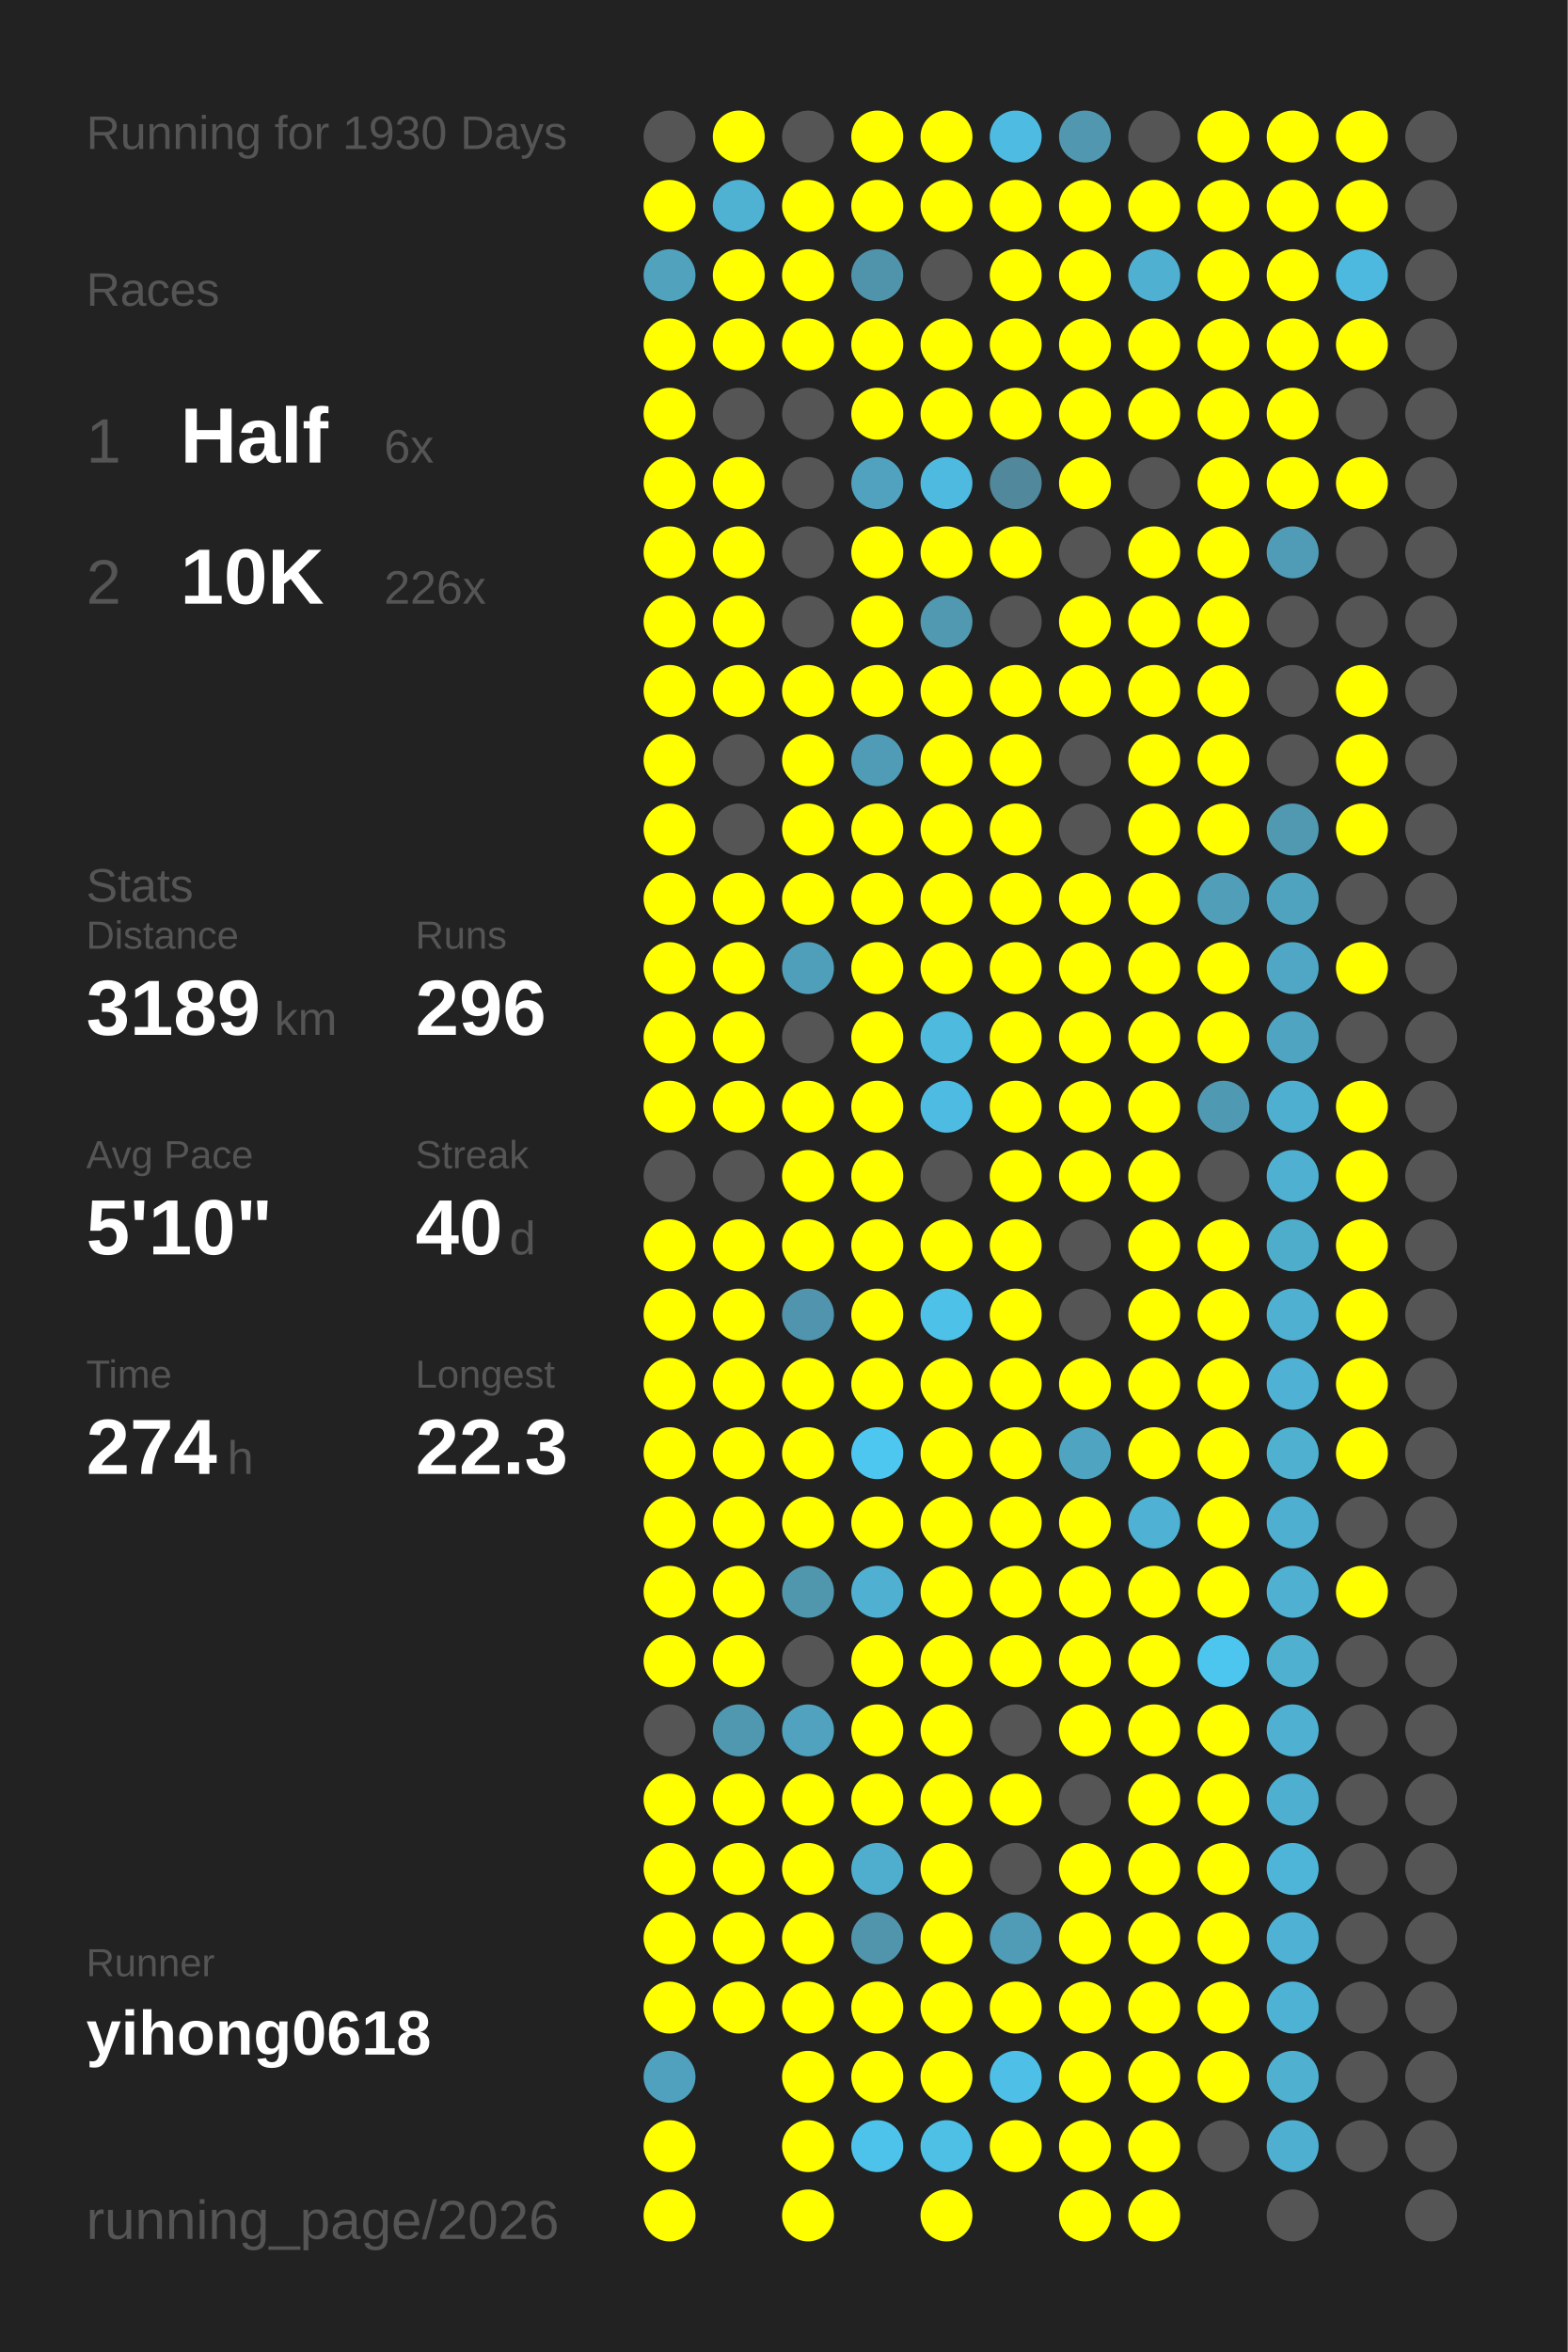
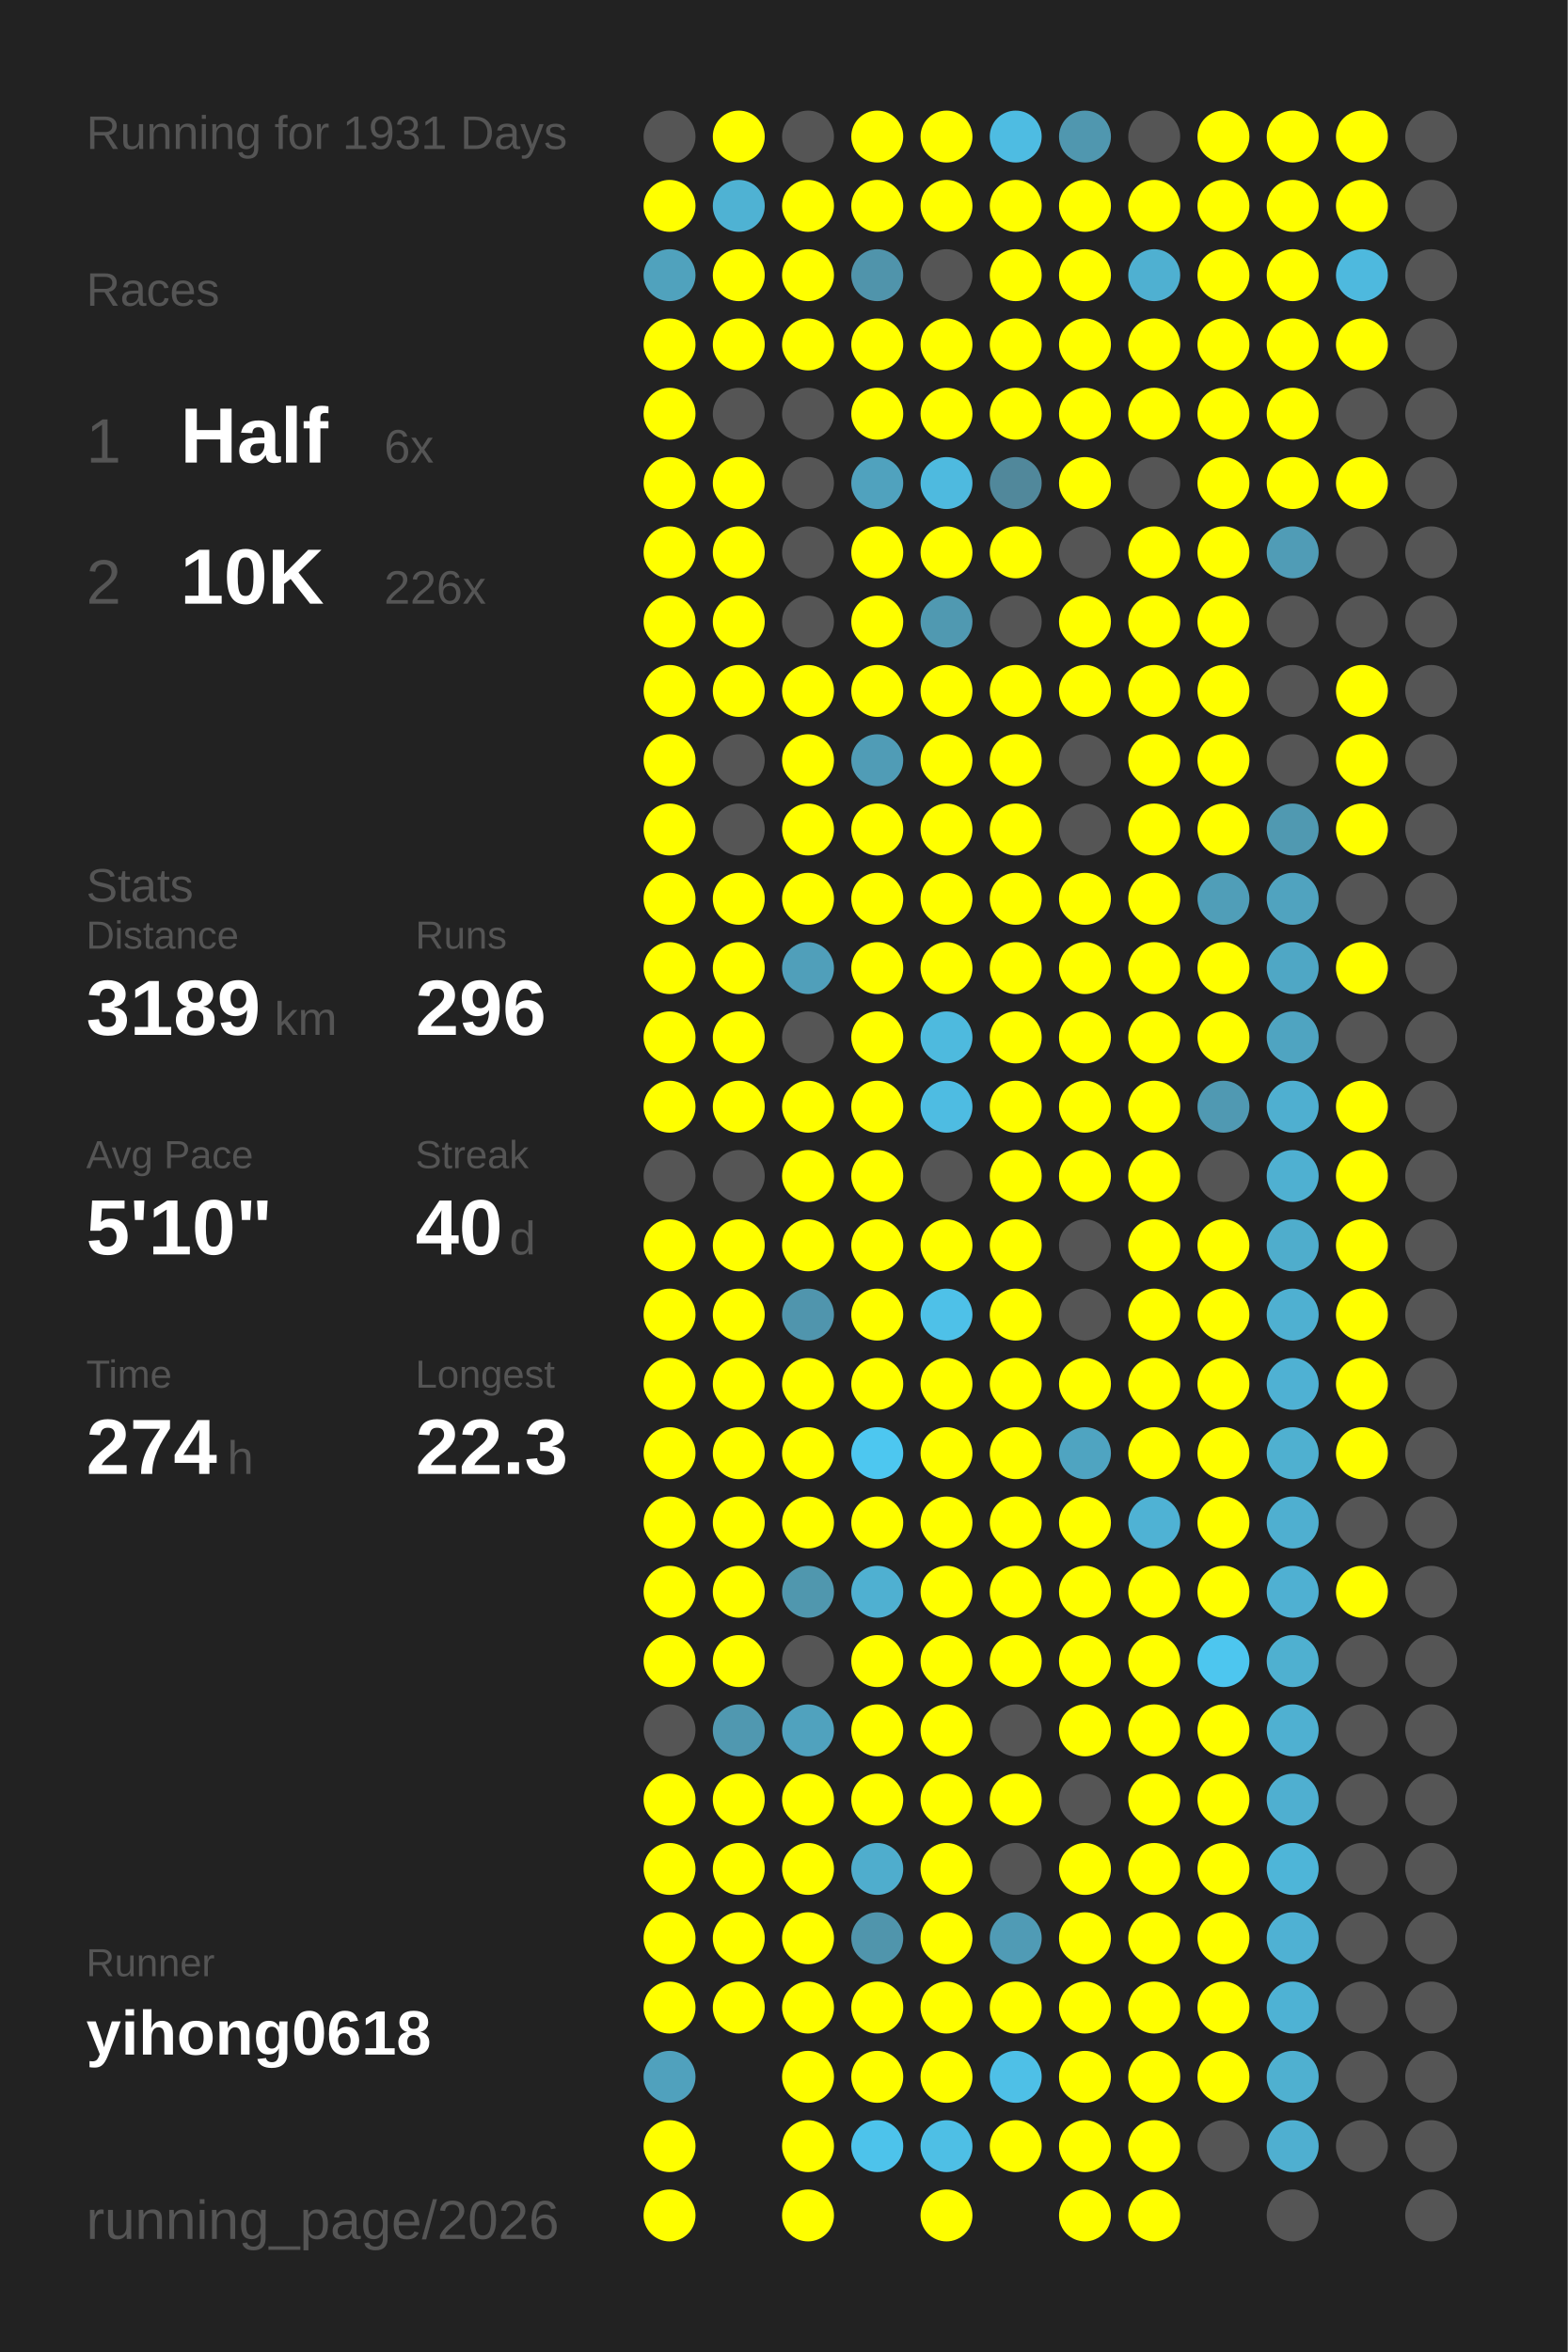
<svg xmlns="http://www.w3.org/2000/svg" baseProfile="full" height="300mm" version="1.1" viewBox="0,0,200,300" width="200mm">
  <defs />
  <rect fill="#222222" height="300" width="200" x="0" y="0" />
-   <text fill="#555555" style="font-size:6px; font-family:Arial;" x="11" y="19">Running for 1930 Days</text>
+   <text fill="#555555" style="font-size:6px; font-family:Arial;" x="11" y="19">Running for 1931 Days</text>
  <text fill="#555555" style="font-size:6px; font-family:Arial;" x="11" y="39">Races</text>
  <text fill="#555555" style="font-size:8px; font-family:Arial;" x="11" y="59">1</text>
  <text fill="#FFFFFF" style="font-size:10px; font-family:Arial; font-weight:bold;" x="23" y="59">Half</text>
  <text fill="#555555" style="font-size:6px; font-family:Arial;" x="49" y="59">6x</text>
  <text fill="#555555" style="font-size:8px; font-family:Arial;" x="11" y="77">2</text>
  <text fill="#FFFFFF" style="font-size:10px; font-family:Arial; font-weight:bold;" x="23" y="77">10K</text>
  <text fill="#555555" style="font-size:6px; font-family:Arial;" x="49" y="77">226x</text>
  <text fill="#555555" style="font-size:6px; font-family:Arial;" x="11" y="115">Stats</text>
  <text fill="#555555" style="font-size:5px; font-family:Arial;" x="11" y="121">Distance</text>
  <text fill="#FFFFFF" style="font-size:10px; font-family:Arial; font-weight:bold;" x="11" y="132">3189</text>
  <text fill="#555555" style="font-size:6px; font-family:Arial;" x="35" y="132">km</text>
  <text fill="#555555" style="font-size:5px; font-family:Arial;" x="53" y="121">Runs</text>
  <text fill="#FFFFFF" style="font-size:10px; font-family:Arial; font-weight:bold;" x="53" y="132">296</text>
  <text fill="#555555" style="font-size:5px; font-family:Arial;" x="11" y="149">Avg Pace</text>
  <text fill="#FFFFFF" style="font-size:10px; font-family:Arial; font-weight:bold;" x="11" y="160">5'10"</text>
  <text fill="#555555" style="font-size:5px; font-family:Arial;" x="53" y="149">Streak</text>
  <text fill="#FFFFFF" style="font-size:10px; font-family:Arial; font-weight:bold;" x="53" y="160">40</text>
  <text fill="#555555" style="font-size:6px; font-family:Arial;" x="65" y="160">d</text>
  <text fill="#555555" style="font-size:5px; font-family:Arial;" x="11" y="177">Time</text>
  <text fill="#FFFFFF" style="font-size:10px; font-family:Arial; font-weight:bold;" x="11" y="188">274</text>
  <text fill="#555555" style="font-size:6px; font-family:Arial;" x="29" y="188">h</text>
  <text fill="#555555" style="font-size:5px; font-family:Arial;" x="53" y="177">Longest</text>
  <text fill="#FFFFFF" style="font-size:10px; font-family:Arial; font-weight:bold;" x="53" y="188">22.3</text>
  <text fill="#555555" style="font-size:5px; font-family:Arial;" x="11" y="252.065">Runner</text>
  <text fill="#FFFFFF" style="font-size:8px; font-family:Arial; font-weight:bold;" x="11" y="262.065">yihong0618</text>
  <text fill="#555555" style="font-size:7px; font-family:Arial;" x="11" y="285.581">running_page/2026</text>
  <circle cx="85.417" cy="17.419" fill="#555555" r="3.312" />
  <circle cx="85.417" cy="26.258" fill="#FFFF00" r="3.312" />
  <circle cx="85.417" cy="35.097" fill="#50a2bd" r="3.312" />
  <circle cx="85.417" cy="43.935" fill="#FFFF00" r="3.312" />
  <circle cx="85.417" cy="52.774" fill="#FFFF00" r="3.312" />
  <circle cx="85.417" cy="61.613" fill="#FFFF00" r="3.312" />
  <circle cx="85.417" cy="70.452" fill="#FFFF00" r="3.312" />
  <circle cx="85.417" cy="79.29" fill="#FFFF00" r="3.312" />
  <circle cx="85.417" cy="88.129" fill="#FFFF00" r="3.312" />
  <circle cx="85.417" cy="96.968" fill="#FFFF00" r="3.312" />
  <circle cx="85.417" cy="105.806" fill="#FFFF00" r="3.312" />
  <circle cx="85.417" cy="114.645" fill="#FFFF00" r="3.312" />
  <circle cx="85.417" cy="123.484" fill="#FFFF00" r="3.312" />
  <circle cx="85.417" cy="132.323" fill="#FFFF00" r="3.312" />
  <circle cx="85.417" cy="141.161" fill="#FFFF00" r="3.312" />
  <circle cx="85.417" cy="150" fill="#555555" r="3.312" />
  <circle cx="85.417" cy="158.839" fill="#FFFF00" r="3.312" />
  <circle cx="85.417" cy="167.677" fill="#FFFF00" r="3.312" />
  <circle cx="85.417" cy="176.516" fill="#FFFF00" r="3.312" />
  <circle cx="85.417" cy="185.355" fill="#FFFF00" r="3.312" />
  <circle cx="85.417" cy="194.194" fill="#FFFF00" r="3.312" />
  <circle cx="85.417" cy="203.032" fill="#FFFF00" r="3.312" />
  <circle cx="85.417" cy="211.871" fill="#FFFF00" r="3.312" />
  <circle cx="85.417" cy="220.71" fill="#555555" r="3.312" />
  <circle cx="85.417" cy="229.548" fill="#FFFF00" r="3.312" />
  <circle cx="85.417" cy="238.387" fill="#FFFF00" r="3.312" />
  <circle cx="85.417" cy="247.226" fill="#FFFF00" r="3.312" />
  <circle cx="85.417" cy="256.065" fill="#FFFF00" r="3.312" />
  <circle cx="85.417" cy="264.903" fill="#50a1bd" r="3.312" />
  <circle cx="85.417" cy="273.742" fill="#FFFF00" r="3.312" />
  <circle cx="85.417" cy="282.581" fill="#FFFF00" r="3.312" />
  <circle cx="94.25" cy="17.419" fill="#FFFF00" r="3.312" />
  <circle cx="94.25" cy="26.258" fill="#4fb2d3" r="3.312" />
  <circle cx="94.25" cy="35.097" fill="#FFFF00" r="3.312" />
  <circle cx="94.25" cy="43.935" fill="#FFFF00" r="3.312" />
  <circle cx="94.25" cy="52.774" fill="#555555" r="3.312" />
  <circle cx="94.25" cy="61.613" fill="#FFFF00" r="3.312" />
  <circle cx="94.25" cy="70.452" fill="#FFFF00" r="3.312" />
  <circle cx="94.25" cy="79.29" fill="#FFFF00" r="3.312" />
  <circle cx="94.25" cy="88.129" fill="#FFFF00" r="3.312" />
  <circle cx="94.25" cy="96.968" fill="#555555" r="3.312" />
  <circle cx="94.25" cy="105.806" fill="#555555" r="3.312" />
  <circle cx="94.25" cy="114.645" fill="#FFFF00" r="3.312" />
  <circle cx="94.25" cy="123.484" fill="#FFFF00" r="3.312" />
  <circle cx="94.25" cy="132.323" fill="#FFFF00" r="3.312" />
  <circle cx="94.25" cy="141.161" fill="#FFFF00" r="3.312" />
  <circle cx="94.25" cy="150" fill="#555555" r="3.312" />
  <circle cx="94.25" cy="158.839" fill="#FFFF00" r="3.312" />
  <circle cx="94.25" cy="167.677" fill="#FFFF00" r="3.312" />
  <circle cx="94.25" cy="176.516" fill="#FFFF00" r="3.312" />
  <circle cx="94.25" cy="185.355" fill="#FFFF00" r="3.312" />
  <circle cx="94.25" cy="194.194" fill="#FFFF00" r="3.312" />
  <circle cx="94.25" cy="203.032" fill="#FFFF00" r="3.312" />
  <circle cx="94.25" cy="211.871" fill="#FFFF00" r="3.312" />
  <circle cx="94.25" cy="220.71" fill="#5098b0" r="3.312" />
  <circle cx="94.25" cy="229.548" fill="#FFFF00" r="3.312" />
  <circle cx="94.25" cy="238.387" fill="#FFFF00" r="3.312" />
  <circle cx="94.25" cy="247.226" fill="#FFFF00" r="3.312" />
  <circle cx="94.25" cy="256.065" fill="#FFFF00" r="3.312" />
  <circle cx="103.083" cy="17.419" fill="#555555" r="3.312" />
  <circle cx="103.083" cy="26.258" fill="#FFFF00" r="3.312" />
  <circle cx="103.083" cy="35.097" fill="#FFFF00" r="3.312" />
  <circle cx="103.083" cy="43.935" fill="#FFFF00" r="3.312" />
  <circle cx="103.083" cy="52.774" fill="#555555" r="3.312" />
  <circle cx="103.083" cy="61.613" fill="#555555" r="3.312" />
  <circle cx="103.083" cy="70.452" fill="#555555" r="3.312" />
  <circle cx="103.083" cy="79.29" fill="#555555" r="3.312" />
  <circle cx="103.083" cy="88.129" fill="#FFFF00" r="3.312" />
  <circle cx="103.083" cy="96.968" fill="#FFFF00" r="3.312" />
  <circle cx="103.083" cy="105.806" fill="#FFFF00" r="3.312" />
  <circle cx="103.083" cy="114.645" fill="#FFFF00" r="3.312" />
  <circle cx="103.083" cy="123.484" fill="#509fba" r="3.312" />
  <circle cx="103.083" cy="132.323" fill="#555555" r="3.312" />
  <circle cx="103.083" cy="141.161" fill="#FFFF00" r="3.312" />
  <circle cx="103.083" cy="150" fill="#FFFF00" r="3.312" />
  <circle cx="103.083" cy="158.839" fill="#FFFF00" r="3.312" />
  <circle cx="103.083" cy="167.677" fill="#5095ad" r="3.312" />
  <circle cx="103.083" cy="176.516" fill="#FFFF00" r="3.312" />
  <circle cx="103.083" cy="185.355" fill="#FFFF00" r="3.312" />
  <circle cx="103.083" cy="194.194" fill="#FFFF00" r="3.312" />
  <circle cx="103.083" cy="203.032" fill="#5097ae" r="3.312" />
  <circle cx="103.083" cy="211.871" fill="#555555" r="3.312" />
  <circle cx="103.083" cy="220.71" fill="#50a2be" r="3.312" />
  <circle cx="103.083" cy="229.548" fill="#FFFF00" r="3.312" />
  <circle cx="103.083" cy="238.387" fill="#FFFF00" r="3.312" />
  <circle cx="103.083" cy="247.226" fill="#FFFF00" r="3.312" />
  <circle cx="103.083" cy="256.065" fill="#FFFF00" r="3.312" />
  <circle cx="103.083" cy="264.903" fill="#FFFF00" r="3.312" />
  <circle cx="103.083" cy="273.742" fill="#FFFF00" r="3.312" />
  <circle cx="103.083" cy="282.581" fill="#FFFF00" r="3.312" />
  <circle cx="111.917" cy="17.419" fill="#FFFF00" r="3.312" />
  <circle cx="111.917" cy="26.258" fill="#FFFF00" r="3.312" />
  <circle cx="111.917" cy="35.097" fill="#5094ab" r="3.312" />
  <circle cx="111.917" cy="43.935" fill="#FFFF00" r="3.312" />
  <circle cx="111.917" cy="52.774" fill="#FFFF00" r="3.312" />
  <circle cx="111.917" cy="61.613" fill="#50a2be" r="3.312" />
  <circle cx="111.917" cy="70.452" fill="#FFFF00" r="3.312" />
  <circle cx="111.917" cy="79.29" fill="#FFFF00" r="3.312" />
  <circle cx="111.917" cy="88.129" fill="#FFFF00" r="3.312" />
  <circle cx="111.917" cy="96.968" fill="#509cb6" r="3.312" />
  <circle cx="111.917" cy="105.806" fill="#FFFF00" r="3.312" />
  <circle cx="111.917" cy="114.645" fill="#FFFF00" r="3.312" />
  <circle cx="111.917" cy="123.484" fill="#FFFF00" r="3.312" />
  <circle cx="111.917" cy="132.323" fill="#FFFF00" r="3.312" />
  <circle cx="111.917" cy="141.161" fill="#FFFF00" r="3.312" />
  <circle cx="111.917" cy="150" fill="#FFFF00" r="3.312" />
  <circle cx="111.917" cy="158.839" fill="#FFFF00" r="3.312" />
  <circle cx="111.917" cy="167.677" fill="#FFFF00" r="3.312" />
  <circle cx="111.917" cy="176.516" fill="#FFFF00" r="3.312" />
  <circle cx="111.917" cy="185.355" fill="#4dc7f0" r="3.312" />
  <circle cx="111.917" cy="194.194" fill="#FFFF00" r="3.312" />
  <circle cx="111.917" cy="203.032" fill="#4fb0d1" r="3.312" />
  <circle cx="111.917" cy="211.871" fill="#FFFF00" r="3.312" />
  <circle cx="111.917" cy="220.71" fill="#FFFF00" r="3.312" />
  <circle cx="111.917" cy="229.548" fill="#FFFF00" r="3.312" />
  <circle cx="111.917" cy="238.387" fill="#4fadcd" r="3.312" />
  <circle cx="111.917" cy="247.226" fill="#5095ac" r="3.312" />
  <circle cx="111.917" cy="256.065" fill="#FFFF00" r="3.312" />
  <circle cx="111.917" cy="264.903" fill="#FFFF00" r="3.312" />
  <circle cx="111.917" cy="273.742" fill="#4dc3eb" r="3.312" />
  <circle cx="120.75" cy="17.419" fill="#FFFF00" r="3.312" />
  <circle cx="120.75" cy="26.258" fill="#FFFF00" r="3.312" />
  <circle cx="120.75" cy="35.097" fill="#555555" r="3.312" />
  <circle cx="120.75" cy="43.935" fill="#FFFF00" r="3.312" />
  <circle cx="120.75" cy="52.774" fill="#FFFF00" r="3.312" />
  <circle cx="120.75" cy="61.613" fill="#4ebadf" r="3.312" />
  <circle cx="120.75" cy="70.452" fill="#FFFF00" r="3.312" />
  <circle cx="120.75" cy="79.29" fill="#5099b1" r="3.312" />
  <circle cx="120.75" cy="88.129" fill="#FFFF00" r="3.312" />
  <circle cx="120.75" cy="96.968" fill="#FFFF00" r="3.312" />
  <circle cx="120.75" cy="105.806" fill="#FFFF00" r="3.312" />
  <circle cx="120.75" cy="114.645" fill="#FFFF00" r="3.312" />
  <circle cx="120.75" cy="123.484" fill="#FFFF00" r="3.312" />
  <circle cx="120.75" cy="132.323" fill="#4ebade" r="3.312" />
  <circle cx="120.75" cy="141.161" fill="#4ebce2" r="3.312" />
  <circle cx="120.75" cy="150" fill="#555555" r="3.312" />
  <circle cx="120.75" cy="158.839" fill="#FFFF00" r="3.312" />
  <circle cx="120.75" cy="167.677" fill="#4ec1e8" r="3.312" />
  <circle cx="120.75" cy="176.516" fill="#FFFF00" r="3.312" />
  <circle cx="120.75" cy="185.355" fill="#FFFF00" r="3.312" />
  <circle cx="120.75" cy="194.194" fill="#FFFF00" r="3.312" />
  <circle cx="120.75" cy="203.032" fill="#FFFF00" r="3.312" />
  <circle cx="120.75" cy="211.871" fill="#FFFF00" r="3.312" />
  <circle cx="120.75" cy="220.71" fill="#FFFF00" r="3.312" />
  <circle cx="120.75" cy="229.548" fill="#FFFF00" r="3.312" />
  <circle cx="120.75" cy="238.387" fill="#FFFF00" r="3.312" />
  <circle cx="120.75" cy="247.226" fill="#FFFF00" r="3.312" />
  <circle cx="120.75" cy="256.065" fill="#FFFF00" r="3.312" />
  <circle cx="120.75" cy="264.903" fill="#FFFF00" r="3.312" />
  <circle cx="120.75" cy="273.742" fill="#4ebfe5" r="3.312" />
  <circle cx="120.75" cy="282.581" fill="#FFFF00" r="3.312" />
  <circle cx="129.583" cy="17.419" fill="#4ebce2" r="3.312" />
  <circle cx="129.583" cy="26.258" fill="#FFFF00" r="3.312" />
  <circle cx="129.583" cy="35.097" fill="#FFFF00" r="3.312" />
  <circle cx="129.583" cy="43.935" fill="#FFFF00" r="3.312" />
  <circle cx="129.583" cy="52.774" fill="#FFFF00" r="3.312" />
  <circle cx="129.583" cy="61.613" fill="#51889b" r="3.312" />
  <circle cx="129.583" cy="70.452" fill="#FFFF00" r="3.312" />
  <circle cx="129.583" cy="79.29" fill="#555555" r="3.312" />
  <circle cx="129.583" cy="88.129" fill="#FFFF00" r="3.312" />
  <circle cx="129.583" cy="96.968" fill="#FFFF00" r="3.312" />
  <circle cx="129.583" cy="105.806" fill="#FFFF00" r="3.312" />
  <circle cx="129.583" cy="114.645" fill="#FFFF00" r="3.312" />
  <circle cx="129.583" cy="123.484" fill="#FFFF00" r="3.312" />
  <circle cx="129.583" cy="132.323" fill="#FFFF00" r="3.312" />
  <circle cx="129.583" cy="141.161" fill="#FFFF00" r="3.312" />
  <circle cx="129.583" cy="150" fill="#FFFF00" r="3.312" />
  <circle cx="129.583" cy="158.839" fill="#FFFF00" r="3.312" />
  <circle cx="129.583" cy="167.677" fill="#FFFF00" r="3.312" />
  <circle cx="129.583" cy="176.516" fill="#FFFF00" r="3.312" />
  <circle cx="129.583" cy="185.355" fill="#FFFF00" r="3.312" />
  <circle cx="129.583" cy="194.194" fill="#FFFF00" r="3.312" />
  <circle cx="129.583" cy="203.032" fill="#FFFF00" r="3.312" />
  <circle cx="129.583" cy="211.871" fill="#FFFF00" r="3.312" />
  <circle cx="129.583" cy="220.71" fill="#555555" r="3.312" />
  <circle cx="129.583" cy="229.548" fill="#FFFF00" r="3.312" />
  <circle cx="129.583" cy="238.387" fill="#555555" r="3.312" />
  <circle cx="129.583" cy="247.226" fill="#509bb5" r="3.312" />
  <circle cx="129.583" cy="256.065" fill="#FFFF00" r="3.312" />
  <circle cx="129.583" cy="264.903" fill="#4ec0e7" r="3.312" />
  <circle cx="129.583" cy="273.742" fill="#FFFF00" r="3.312" />
  <circle cx="138.417" cy="17.419" fill="#5097af" r="3.312" />
  <circle cx="138.417" cy="26.258" fill="#FFFF00" r="3.312" />
  <circle cx="138.417" cy="35.097" fill="#FFFF00" r="3.312" />
  <circle cx="138.417" cy="43.935" fill="#FFFF00" r="3.312" />
  <circle cx="138.417" cy="52.774" fill="#FFFF00" r="3.312" />
  <circle cx="138.417" cy="61.613" fill="#FFFF00" r="3.312" />
  <circle cx="138.417" cy="70.452" fill="#555555" r="3.312" />
  <circle cx="138.417" cy="79.29" fill="#FFFF00" r="3.312" />
  <circle cx="138.417" cy="88.129" fill="#FFFF00" r="3.312" />
  <circle cx="138.417" cy="96.968" fill="#555555" r="3.312" />
  <circle cx="138.417" cy="105.806" fill="#555555" r="3.312" />
  <circle cx="138.417" cy="114.645" fill="#FFFF00" r="3.312" />
  <circle cx="138.417" cy="123.484" fill="#FFFF00" r="3.312" />
  <circle cx="138.417" cy="132.323" fill="#FFFF00" r="3.312" />
  <circle cx="138.417" cy="141.161" fill="#FFFF00" r="3.312" />
  <circle cx="138.417" cy="150" fill="#FFFF00" r="3.312" />
  <circle cx="138.417" cy="158.839" fill="#555555" r="3.312" />
  <circle cx="138.417" cy="167.677" fill="#555555" r="3.312" />
  <circle cx="138.417" cy="176.516" fill="#FFFF00" r="3.312" />
  <circle cx="138.417" cy="185.355" fill="#4fa4c1" r="3.312" />
  <circle cx="138.417" cy="194.194" fill="#FFFF00" r="3.312" />
  <circle cx="138.417" cy="203.032" fill="#FFFF00" r="3.312" />
  <circle cx="138.417" cy="211.871" fill="#FFFF00" r="3.312" />
  <circle cx="138.417" cy="220.71" fill="#FFFF00" r="3.312" />
  <circle cx="138.417" cy="229.548" fill="#555555" r="3.312" />
  <circle cx="138.417" cy="238.387" fill="#FFFF00" r="3.312" />
  <circle cx="138.417" cy="247.226" fill="#FFFF00" r="3.312" />
  <circle cx="138.417" cy="256.065" fill="#FFFF00" r="3.312" />
  <circle cx="138.417" cy="264.903" fill="#FFFF00" r="3.312" />
  <circle cx="138.417" cy="273.742" fill="#FFFF00" r="3.312" />
  <circle cx="138.417" cy="282.581" fill="#FFFF00" r="3.312" />
  <circle cx="147.25" cy="17.419" fill="#555555" r="3.312" />
  <circle cx="147.25" cy="26.258" fill="#FFFF00" r="3.312" />
  <circle cx="147.25" cy="35.097" fill="#4fb0d1" r="3.312" />
  <circle cx="147.25" cy="43.935" fill="#FFFF00" r="3.312" />
  <circle cx="147.25" cy="52.774" fill="#FFFF00" r="3.312" />
  <circle cx="147.25" cy="61.613" fill="#555555" r="3.312" />
  <circle cx="147.25" cy="70.452" fill="#FFFF00" r="3.312" />
  <circle cx="147.25" cy="79.29" fill="#FFFF00" r="3.312" />
  <circle cx="147.25" cy="88.129" fill="#FFFF00" r="3.312" />
  <circle cx="147.25" cy="96.968" fill="#FFFF00" r="3.312" />
  <circle cx="147.25" cy="105.806" fill="#FFFF00" r="3.312" />
  <circle cx="147.25" cy="114.645" fill="#FFFF00" r="3.312" />
  <circle cx="147.25" cy="123.484" fill="#FFFF00" r="3.312" />
  <circle cx="147.25" cy="132.323" fill="#FFFF00" r="3.312" />
  <circle cx="147.25" cy="141.161" fill="#FFFF00" r="3.312" />
  <circle cx="147.25" cy="150" fill="#FFFF00" r="3.312" />
  <circle cx="147.25" cy="158.839" fill="#FFFF00" r="3.312" />
  <circle cx="147.25" cy="167.677" fill="#FFFF00" r="3.312" />
  <circle cx="147.25" cy="176.516" fill="#FFFF00" r="3.312" />
  <circle cx="147.25" cy="185.355" fill="#FFFF00" r="3.312" />
  <circle cx="147.25" cy="194.194" fill="#4fb2d4" r="3.312" />
  <circle cx="147.25" cy="203.032" fill="#FFFF00" r="3.312" />
  <circle cx="147.25" cy="211.871" fill="#FFFF00" r="3.312" />
  <circle cx="147.25" cy="220.71" fill="#FFFF00" r="3.312" />
  <circle cx="147.25" cy="229.548" fill="#FFFF00" r="3.312" />
  <circle cx="147.25" cy="238.387" fill="#FFFF00" r="3.312" />
  <circle cx="147.25" cy="247.226" fill="#FFFF00" r="3.312" />
  <circle cx="147.25" cy="256.065" fill="#FFFF00" r="3.312" />
  <circle cx="147.25" cy="264.903" fill="#FFFF00" r="3.312" />
  <circle cx="147.25" cy="273.742" fill="#FFFF00" r="3.312" />
  <circle cx="147.25" cy="282.581" fill="#FFFF00" r="3.312" />
  <circle cx="156.083" cy="17.419" fill="#FFFF00" r="3.312" />
  <circle cx="156.083" cy="26.258" fill="#FFFF00" r="3.312" />
  <circle cx="156.083" cy="35.097" fill="#FFFF00" r="3.312" />
  <circle cx="156.083" cy="43.935" fill="#FFFF00" r="3.312" />
  <circle cx="156.083" cy="52.774" fill="#FFFF00" r="3.312" />
  <circle cx="156.083" cy="61.613" fill="#FFFF00" r="3.312" />
  <circle cx="156.083" cy="70.452" fill="#FFFF00" r="3.312" />
  <circle cx="156.083" cy="79.29" fill="#FFFF00" r="3.312" />
  <circle cx="156.083" cy="88.129" fill="#FFFF00" r="3.312" />
  <circle cx="156.083" cy="96.968" fill="#FFFF00" r="3.312" />
  <circle cx="156.083" cy="105.806" fill="#FFFF00" r="3.312" />
  <circle cx="156.083" cy="114.645" fill="#509eb8" r="3.312" />
  <circle cx="156.083" cy="123.484" fill="#FFFF00" r="3.312" />
  <circle cx="156.083" cy="132.323" fill="#FFFF00" r="3.312" />
  <circle cx="156.083" cy="141.161" fill="#5099b2" r="3.312" />
  <circle cx="156.083" cy="150" fill="#555555" r="3.312" />
  <circle cx="156.083" cy="158.839" fill="#FFFF00" r="3.312" />
  <circle cx="156.083" cy="167.677" fill="#FFFF00" r="3.312" />
  <circle cx="156.083" cy="176.516" fill="#FFFF00" r="3.312" />
  <circle cx="156.083" cy="185.355" fill="#FFFF00" r="3.312" />
  <circle cx="156.083" cy="194.194" fill="#FFFF00" r="3.312" />
  <circle cx="156.083" cy="203.032" fill="#FFFF00" r="3.312" />
  <circle cx="156.083" cy="211.871" fill="#4dc6ef" r="3.312" />
  <circle cx="156.083" cy="220.71" fill="#FFFF00" r="3.312" />
  <circle cx="156.083" cy="229.548" fill="#FFFF00" r="3.312" />
  <circle cx="156.083" cy="238.387" fill="#FFFF00" r="3.312" />
  <circle cx="156.083" cy="247.226" fill="#FFFF00" r="3.312" />
  <circle cx="156.083" cy="256.065" fill="#FFFF00" r="3.312" />
  <circle cx="156.083" cy="264.903" fill="#FFFF00" r="3.312" />
  <circle cx="156.083" cy="273.742" fill="#555555" r="3.312" />
  <circle cx="164.917" cy="17.419" fill="#FFFF00" r="3.312" />
  <circle cx="164.917" cy="26.258" fill="#FFFF00" r="3.312" />
  <circle cx="164.917" cy="35.097" fill="#FFFF00" r="3.312" />
  <circle cx="164.917" cy="43.935" fill="#FFFF00" r="3.312" />
  <circle cx="164.917" cy="52.774" fill="#FFFF00" r="3.312" />
  <circle cx="164.917" cy="61.613" fill="#FFFF00" r="3.312" />
  <circle cx="164.917" cy="70.452" fill="#509cb6" r="3.312" />
  <circle cx="164.917" cy="79.29" fill="#555555" r="3.312" />
  <circle cx="164.917" cy="88.129" fill="#555555" r="3.312" />
  <circle cx="164.917" cy="96.968" fill="#555555" r="3.312" />
  <circle cx="164.917" cy="105.806" fill="#5099b1" r="3.312" />
  <circle cx="164.917" cy="114.645" fill="#50a3bf" r="3.312" />
  <circle cx="164.917" cy="123.484" fill="#4fa7c5" r="3.312" />
  <circle cx="164.917" cy="132.323" fill="#4fa4c1" r="3.312" />
  <circle cx="164.917" cy="141.161" fill="#4fafd0" r="3.312" />
  <circle cx="164.917" cy="150" fill="#4fb0d1" r="3.312" />
  <circle cx="164.917" cy="158.839" fill="#4fadcc" r="3.312" />
  <circle cx="164.917" cy="167.677" fill="#4fb0d1" r="3.312" />
  <circle cx="164.917" cy="176.516" fill="#4fb1d3" r="3.312" />
  <circle cx="164.917" cy="185.355" fill="#4fb0d0" r="3.312" />
  <circle cx="164.917" cy="194.194" fill="#4fafd0" r="3.312" />
  <circle cx="164.917" cy="203.032" fill="#4fb0d2" r="3.312" />
  <circle cx="164.917" cy="211.871" fill="#4fb0d0" r="3.312" />
  <circle cx="164.917" cy="220.71" fill="#4fb0d1" r="3.312" />
  <circle cx="164.917" cy="229.548" fill="#4fafd0" r="3.312" />
  <circle cx="164.917" cy="238.387" fill="#4eb5d8" r="3.312" />
  <circle cx="164.917" cy="247.226" fill="#4fb1d3" r="3.312" />
  <circle cx="164.917" cy="256.065" fill="#4eb2d4" r="3.312" />
  <circle cx="164.917" cy="264.903" fill="#4fb0d0" r="3.312" />
  <circle cx="164.917" cy="273.742" fill="#4fafd0" r="3.312" />
  <circle cx="164.917" cy="282.581" fill="#555555" r="3.312" />
  <circle cx="173.75" cy="17.419" fill="#FFFF00" r="3.312" />
  <circle cx="173.75" cy="26.258" fill="#FFFF00" r="3.312" />
  <circle cx="173.75" cy="35.097" fill="#4eb9de" r="3.312" />
  <circle cx="173.75" cy="43.935" fill="#FFFF00" r="3.312" />
  <circle cx="173.75" cy="52.774" fill="#555555" r="3.312" />
  <circle cx="173.75" cy="61.613" fill="#FFFF00" r="3.312" />
  <circle cx="173.75" cy="70.452" fill="#555555" r="3.312" />
  <circle cx="173.75" cy="79.29" fill="#555555" r="3.312" />
  <circle cx="173.75" cy="88.129" fill="#FFFF00" r="3.312" />
  <circle cx="173.75" cy="96.968" fill="#FFFF00" r="3.312" />
  <circle cx="173.75" cy="105.806" fill="#FFFF00" r="3.312" />
  <circle cx="173.75" cy="114.645" fill="#555555" r="3.312" />
  <circle cx="173.75" cy="123.484" fill="#FFFF00" r="3.312" />
  <circle cx="173.75" cy="132.323" fill="#555555" r="3.312" />
  <circle cx="173.75" cy="141.161" fill="#FFFF00" r="3.312" />
  <circle cx="173.75" cy="150" fill="#FFFF00" r="3.312" />
  <circle cx="173.75" cy="158.839" fill="#FFFF00" r="3.312" />
  <circle cx="173.75" cy="167.677" fill="#FFFF00" r="3.312" />
  <circle cx="173.75" cy="176.516" fill="#FFFF00" r="3.312" />
  <circle cx="173.75" cy="185.355" fill="#FFFF00" r="3.312" />
  <circle cx="173.75" cy="194.194" fill="#555555" r="3.312" />
  <circle cx="173.75" cy="203.032" fill="#FFFF00" r="3.312" />
  <circle cx="173.75" cy="211.871" fill="#555555" r="3.312" />
  <circle cx="173.75" cy="220.71" fill="#555555" r="3.312" />
  <circle cx="173.75" cy="229.548" fill="#555555" r="3.312" />
  <circle cx="173.75" cy="238.387" fill="#555555" r="3.312" />
  <circle cx="173.75" cy="247.226" fill="#555555" r="3.312" />
  <circle cx="173.75" cy="256.065" fill="#555555" r="3.312" />
  <circle cx="173.75" cy="264.903" fill="#555555" r="3.312" />
  <circle cx="173.75" cy="273.742" fill="#555555" r="3.312" />
  <circle cx="182.583" cy="17.419" fill="#555555" r="3.312" />
  <circle cx="182.583" cy="26.258" fill="#555555" r="3.312" />
  <circle cx="182.583" cy="35.097" fill="#555555" r="3.312" />
  <circle cx="182.583" cy="43.935" fill="#555555" r="3.312" />
  <circle cx="182.583" cy="52.774" fill="#555555" r="3.312" />
  <circle cx="182.583" cy="61.613" fill="#555555" r="3.312" />
  <circle cx="182.583" cy="70.452" fill="#555555" r="3.312" />
  <circle cx="182.583" cy="79.29" fill="#555555" r="3.312" />
  <circle cx="182.583" cy="88.129" fill="#555555" r="3.312" />
  <circle cx="182.583" cy="96.968" fill="#555555" r="3.312" />
  <circle cx="182.583" cy="105.806" fill="#555555" r="3.312" />
  <circle cx="182.583" cy="114.645" fill="#555555" r="3.312" />
  <circle cx="182.583" cy="123.484" fill="#555555" r="3.312" />
  <circle cx="182.583" cy="132.323" fill="#555555" r="3.312" />
  <circle cx="182.583" cy="141.161" fill="#555555" r="3.312" />
  <circle cx="182.583" cy="150" fill="#555555" r="3.312" />
  <circle cx="182.583" cy="158.839" fill="#555555" r="3.312" />
  <circle cx="182.583" cy="167.677" fill="#555555" r="3.312" />
  <circle cx="182.583" cy="176.516" fill="#555555" r="3.312" />
  <circle cx="182.583" cy="185.355" fill="#555555" r="3.312" />
  <circle cx="182.583" cy="194.194" fill="#555555" r="3.312" />
  <circle cx="182.583" cy="203.032" fill="#555555" r="3.312" />
  <circle cx="182.583" cy="211.871" fill="#555555" r="3.312" />
  <circle cx="182.583" cy="220.71" fill="#555555" r="3.312" />
  <circle cx="182.583" cy="229.548" fill="#555555" r="3.312" />
  <circle cx="182.583" cy="238.387" fill="#555555" r="3.312" />
  <circle cx="182.583" cy="247.226" fill="#555555" r="3.312" />
  <circle cx="182.583" cy="256.065" fill="#555555" r="3.312" />
  <circle cx="182.583" cy="264.903" fill="#555555" r="3.312" />
  <circle cx="182.583" cy="273.742" fill="#555555" r="3.312" />
  <circle cx="182.583" cy="282.581" fill="#555555" r="3.312" />
</svg>
